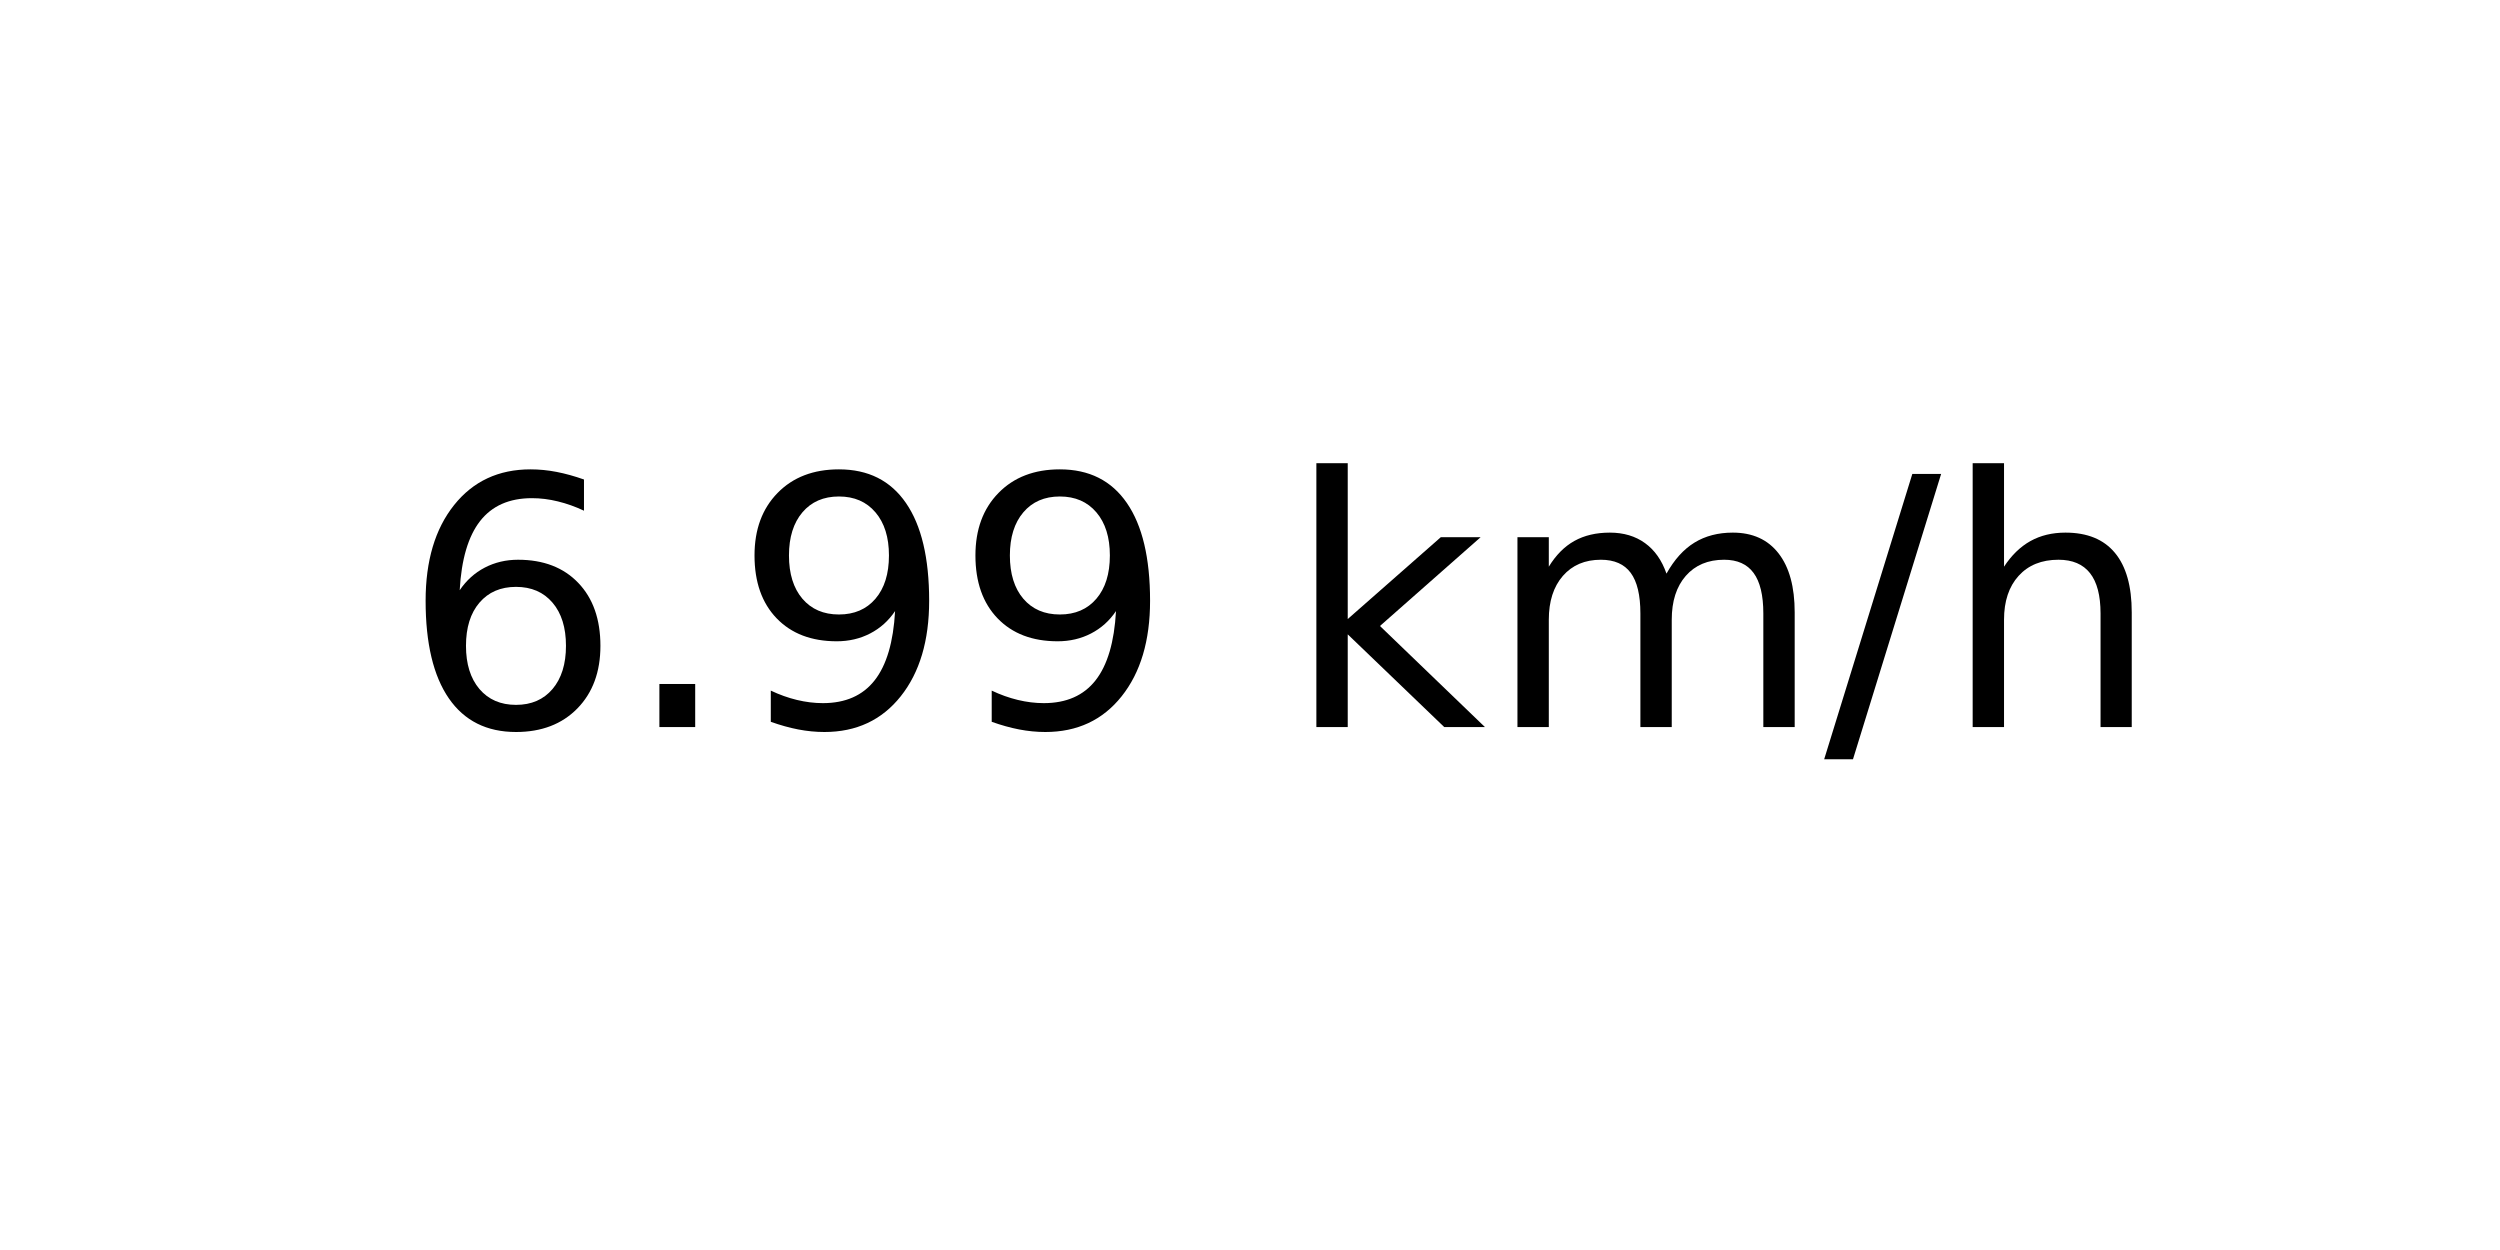
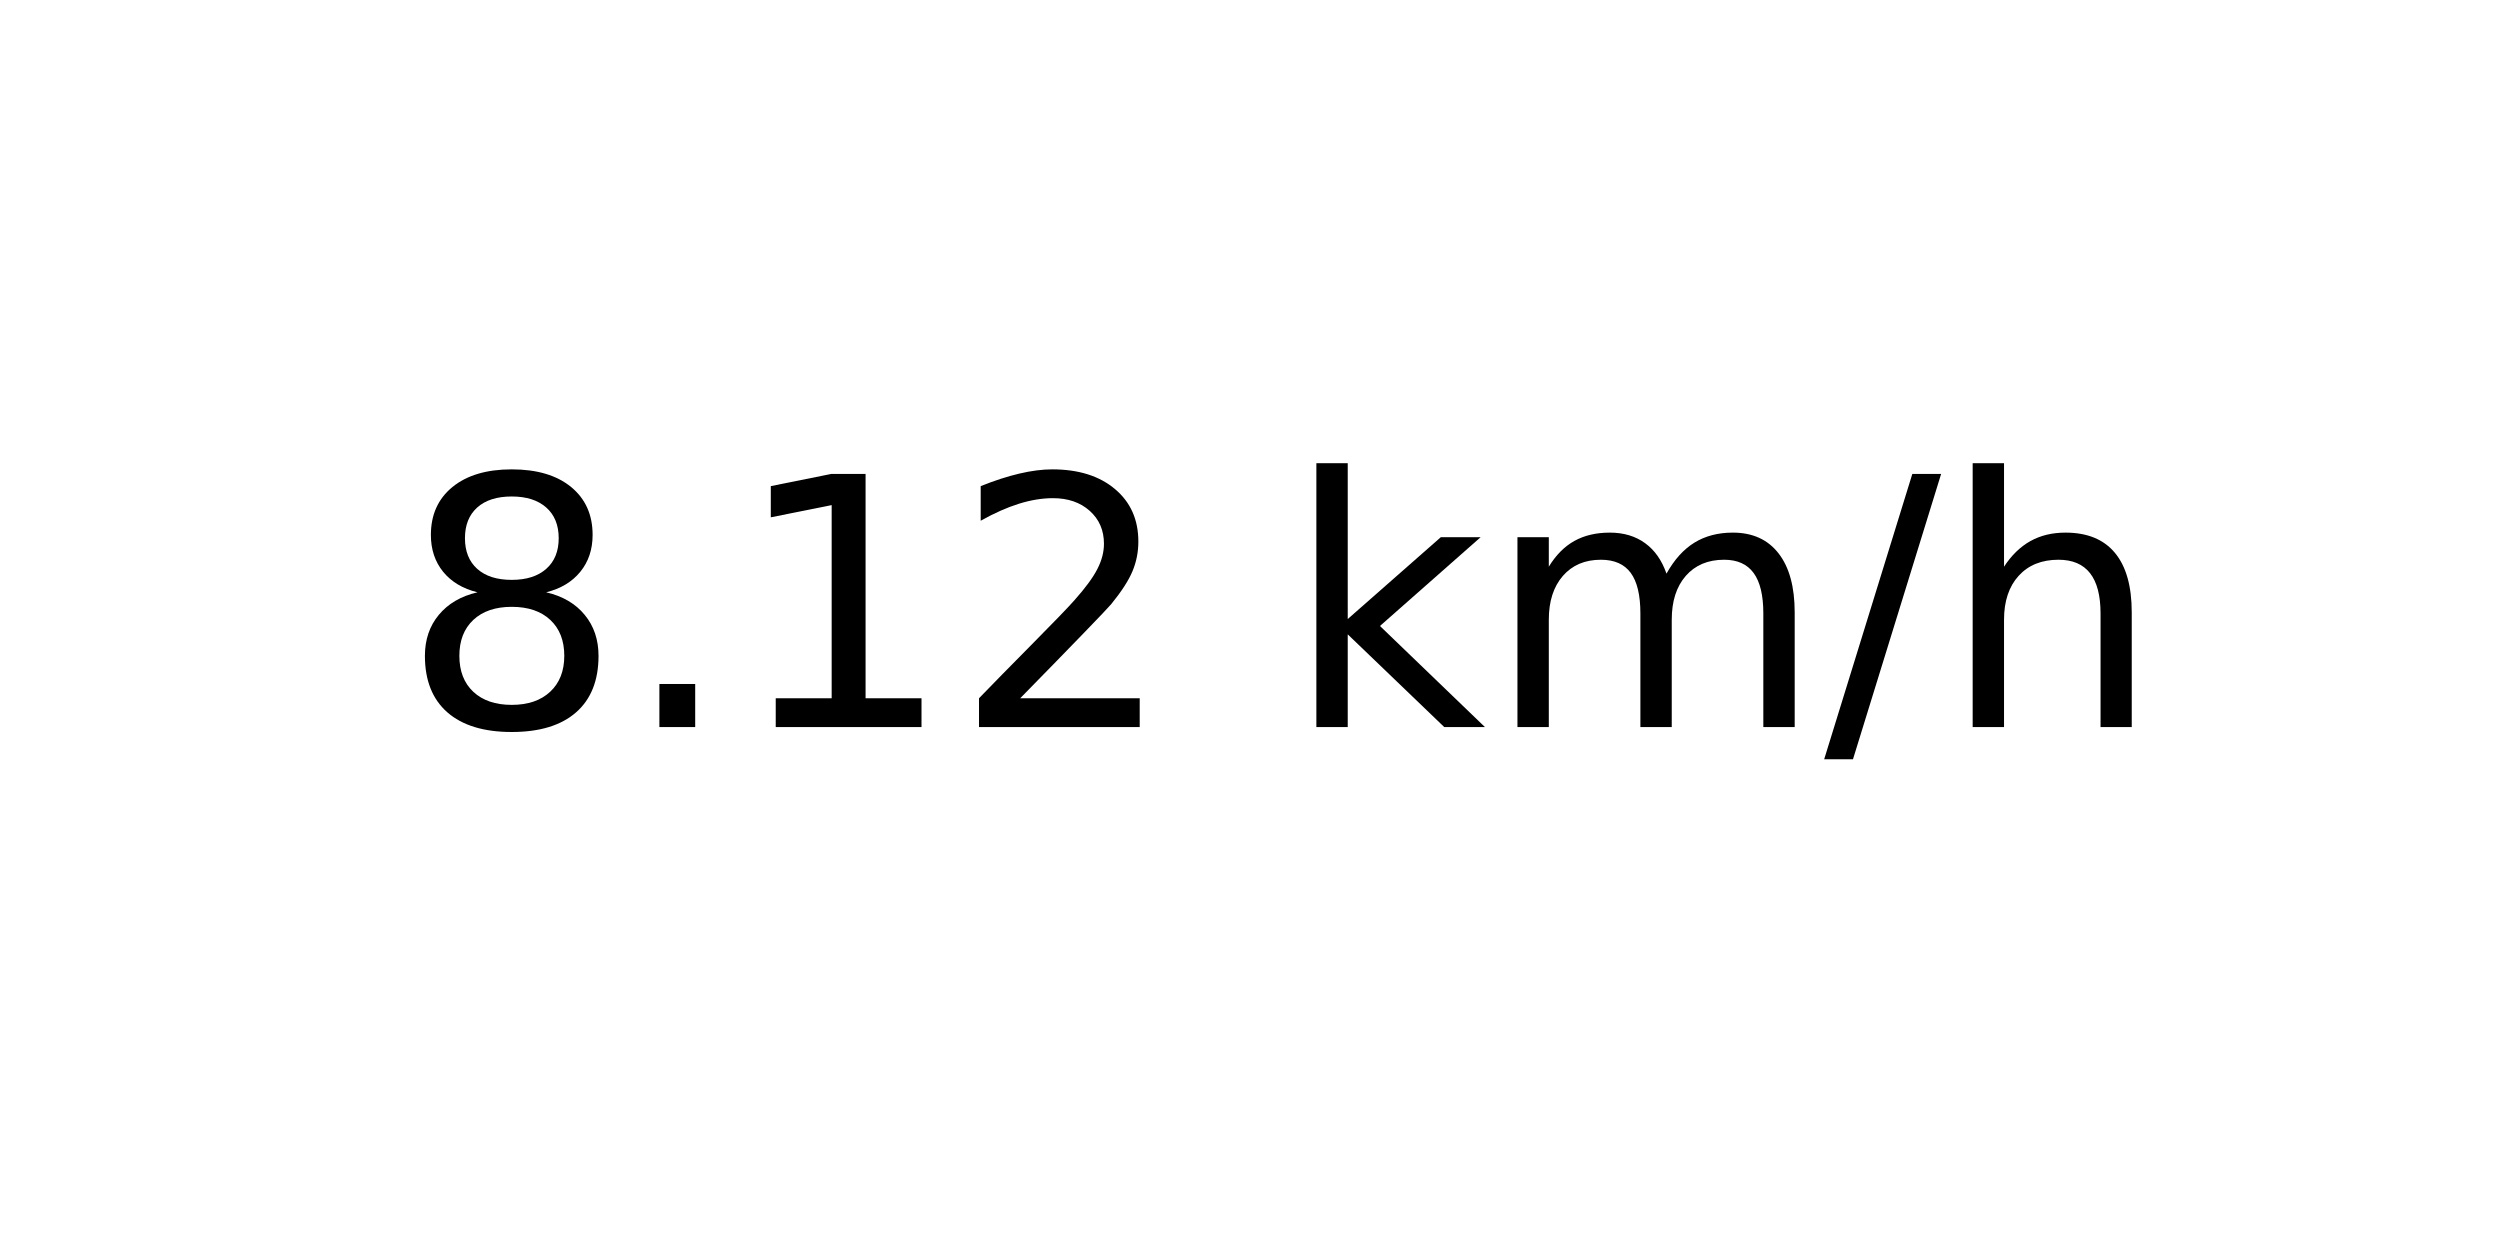
<svg xmlns="http://www.w3.org/2000/svg" xmlns:xlink="http://www.w3.org/1999/xlink" width="72pt" height="36pt" viewBox="0 0 72 36" version="1.1">
  <defs>
    <style type="text/css">*{stroke-linejoin: round; stroke-linecap: butt}</style>
  </defs>
  <g id="figure_1">
    <g id="axes_1">
      <g id="text_1">
        <g transform="translate(11.55937 20.93937) scale(0.1 -0.1)">
          <defs>
-             <path id="DejaVuSans-36" d="M 2113 2584  Q 1688 2584 1439 2293  Q 1191 2003 1191 1497  Q 1191 994 1439 701  Q 1688 409 2113 409  Q 2538 409 2786 701  Q 3034 994 3034 1497  Q 3034 2003 2786 2293  Q 2538 2584 2113 2584  z M 3366 4563  L 3366 3988  Q 3128 4100 2886 4159  Q 2644 4219 2406 4219  Q 1781 4219 1451 3797  Q 1122 3375 1075 2522  Q 1259 2794 1537 2939  Q 1816 3084 2150 3084  Q 2853 3084 3261 2657  Q 3669 2231 3669 1497  Q 3669 778 3244 343  Q 2819 -91 2113 -91  Q 1303 -91 875 529  Q 447 1150 447 2328  Q 447 3434 972 4092  Q 1497 4750 2381 4750  Q 2619 4750 2861 4703  Q 3103 4656 3366 4563  z " transform="scale(0.015625)" />
+             <path id="DejaVuSans-38" d="M 2034 2216  Q 1584 2216 1326 1975  Q 1069 1734 1069 1313  Q 1069 891 1326 650  Q 1584 409 2034 409  Q 2484 409 2743 651  Q 3003 894 3003 1313  Q 3003 1734 2745 1975  Q 2488 2216 2034 2216  z M 1403 2484  Q 997 2584 770 2862  Q 544 3141 544 3541  Q 544 4100 942 4425  Q 1341 4750 2034 4750  Q 2731 4750 3128 4425  Q 3525 4100 3525 3541  Q 3525 3141 3298 2862  Q 3072 2584 2669 2484  Q 3125 2378 3379 2068  Q 3634 1759 3634 1313  Q 3634 634 3220 271  Q 2806 -91 2034 -91  Q 1263 -91 848 271  Q 434 634 434 1313  Q 434 1759 690 2068  Q 947 2378 1403 2484  z M 1172 3481  Q 1172 3119 1398 2916  Q 1625 2713 2034 2713  Q 2441 2713 2670 2916  Q 2900 3119 2900 3481  Q 2900 3844 2670 4047  Q 2441 4250 2034 4250  Q 1625 4250 1398 4047  Q 1172 3844 1172 3481  z " transform="scale(0.015625)" />
            <path id="DejaVuSans-2e" d="M 684 794  L 1344 794  L 1344 0  L 684 0  L 684 794  z " transform="scale(0.015625)" />
-             <path id="DejaVuSans-39" d="M 703 97  L 703 672  Q 941 559 1184 500  Q 1428 441 1663 441  Q 2288 441 2617 861  Q 2947 1281 2994 2138  Q 2813 1869 2534 1725  Q 2256 1581 1919 1581  Q 1219 1581 811 2004  Q 403 2428 403 3163  Q 403 3881 828 4315  Q 1253 4750 1959 4750  Q 2769 4750 3195 4129  Q 3622 3509 3622 2328  Q 3622 1225 3098 567  Q 2575 -91 1691 -91  Q 1453 -91 1209 -44  Q 966 3 703 97  z M 1959 2075  Q 2384 2075 2632 2365  Q 2881 2656 2881 3163  Q 2881 3666 2632 3958  Q 2384 4250 1959 4250  Q 1534 4250 1286 3958  Q 1038 3666 1038 3163  Q 1038 2656 1286 2365  Q 1534 2075 1959 2075  z " transform="scale(0.015625)" />
+             <path id="DejaVuSans-31" d="M 794 531  L 1825 531  L 1825 4091  L 703 3866  L 703 4441  L 1819 4666  L 2450 4666  L 2450 531  L 3481 531  L 3481 0  L 794 0  L 794 531  z " transform="scale(0.015625)" />
+             <path id="DejaVuSans-32" d="M 1228 531  L 3431 531  L 3431 0  L 469 0  L 469 531  Q 828 903 1448 1529  Q 2069 2156 2228 2338  Q 2531 2678 2651 2914  Q 2772 3150 2772 3378  Q 2772 3750 2511 3984  Q 2250 4219 1831 4219  Q 1534 4219 1204 4116  Q 875 4013 500 3803  L 500 4441  Q 881 4594 1212 4672  Q 1544 4750 1819 4750  Q 2544 4750 2975 4387  Q 3406 4025 3406 3419  Q 3406 3131 3298 2873  Q 3191 2616 2906 2266  Q 2828 2175 2409 1742  Q 1991 1309 1228 531  z " transform="scale(0.015625)" />
            <path id="DejaVuSans-20" transform="scale(0.015625)" />
            <path id="DejaVuSans-6b" d="M 581 4863  L 1159 4863  L 1159 1991  L 2875 3500  L 3609 3500  L 1753 1863  L 3688 0  L 2938 0  L 1159 1709  L 1159 0  L 581 0  L 581 4863  z " transform="scale(0.015625)" />
            <path id="DejaVuSans-6d" d="M 3328 2828  Q 3544 3216 3844 3400  Q 4144 3584 4550 3584  Q 5097 3584 5394 3201  Q 5691 2819 5691 2113  L 5691 0  L 5113 0  L 5113 2094  Q 5113 2597 4934 2840  Q 4756 3084 4391 3084  Q 3944 3084 3684 2787  Q 3425 2491 3425 1978  L 3425 0  L 2847 0  L 2847 2094  Q 2847 2600 2669 2842  Q 2491 3084 2119 3084  Q 1678 3084 1418 2786  Q 1159 2488 1159 1978  L 1159 0  L 581 0  L 581 3500  L 1159 3500  L 1159 2956  Q 1356 3278 1631 3431  Q 1906 3584 2284 3584  Q 2666 3584 2933 3390  Q 3200 3197 3328 2828  z " transform="scale(0.015625)" />
            <path id="DejaVuSans-2f" d="M 1625 4666  L 2156 4666  L 531 -594  L 0 -594  L 1625 4666  z " transform="scale(0.015625)" />
            <path id="DejaVuSans-68" d="M 3513 2113  L 3513 0  L 2938 0  L 2938 2094  Q 2938 2591 2744 2837  Q 2550 3084 2163 3084  Q 1697 3084 1428 2787  Q 1159 2491 1159 1978  L 1159 0  L 581 0  L 581 4863  L 1159 4863  L 1159 2956  Q 1366 3272 1645 3428  Q 1925 3584 2291 3584  Q 2894 3584 3203 3211  Q 3513 2838 3513 2113  z " transform="scale(0.015625)" />
          </defs>
-           <use xlink:href="#DejaVuSans-36" />
+           <use xlink:href="#DejaVuSans-38" />
          <use xlink:href="#DejaVuSans-2e" x="63.623" />
-           <use xlink:href="#DejaVuSans-39" x="95.41" />
-           <use xlink:href="#DejaVuSans-39" x="159.033" />
+           <use xlink:href="#DejaVuSans-31" x="95.41" />
+           <use xlink:href="#DejaVuSans-32" x="159.033" />
          <use xlink:href="#DejaVuSans-20" x="222.656" />
          <use xlink:href="#DejaVuSans-6b" x="254.443" />
          <use xlink:href="#DejaVuSans-6d" x="312.354" />
          <use xlink:href="#DejaVuSans-2f" x="409.766" />
          <use xlink:href="#DejaVuSans-68" x="443.457" />
        </g>
      </g>
    </g>
  </g>
</svg>
